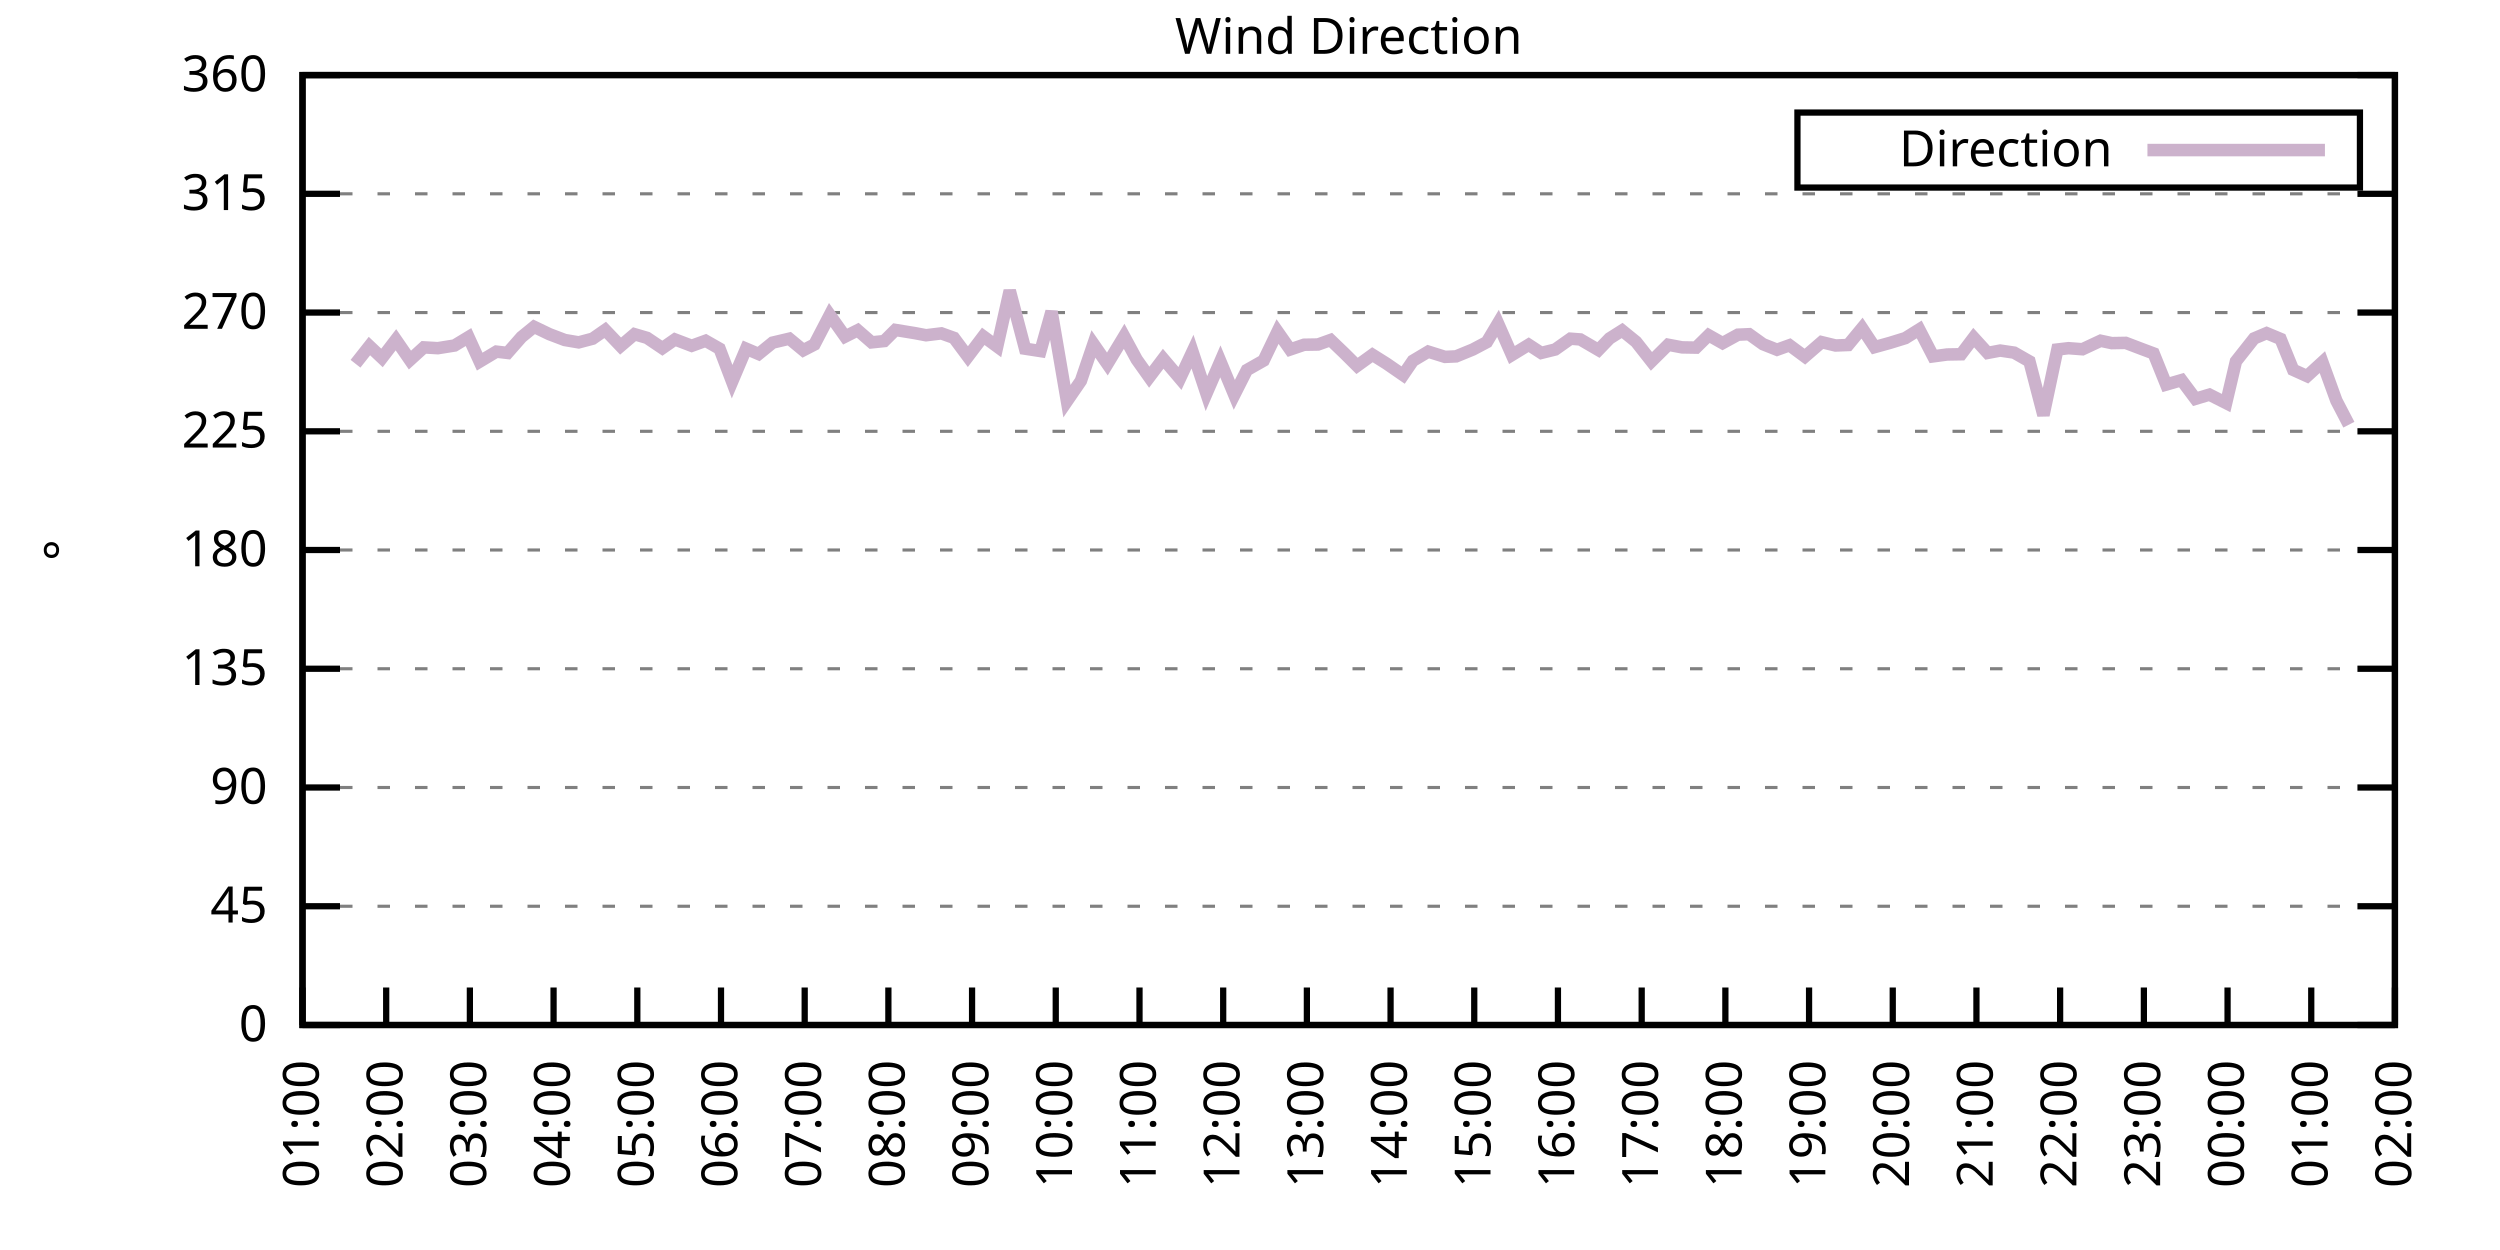
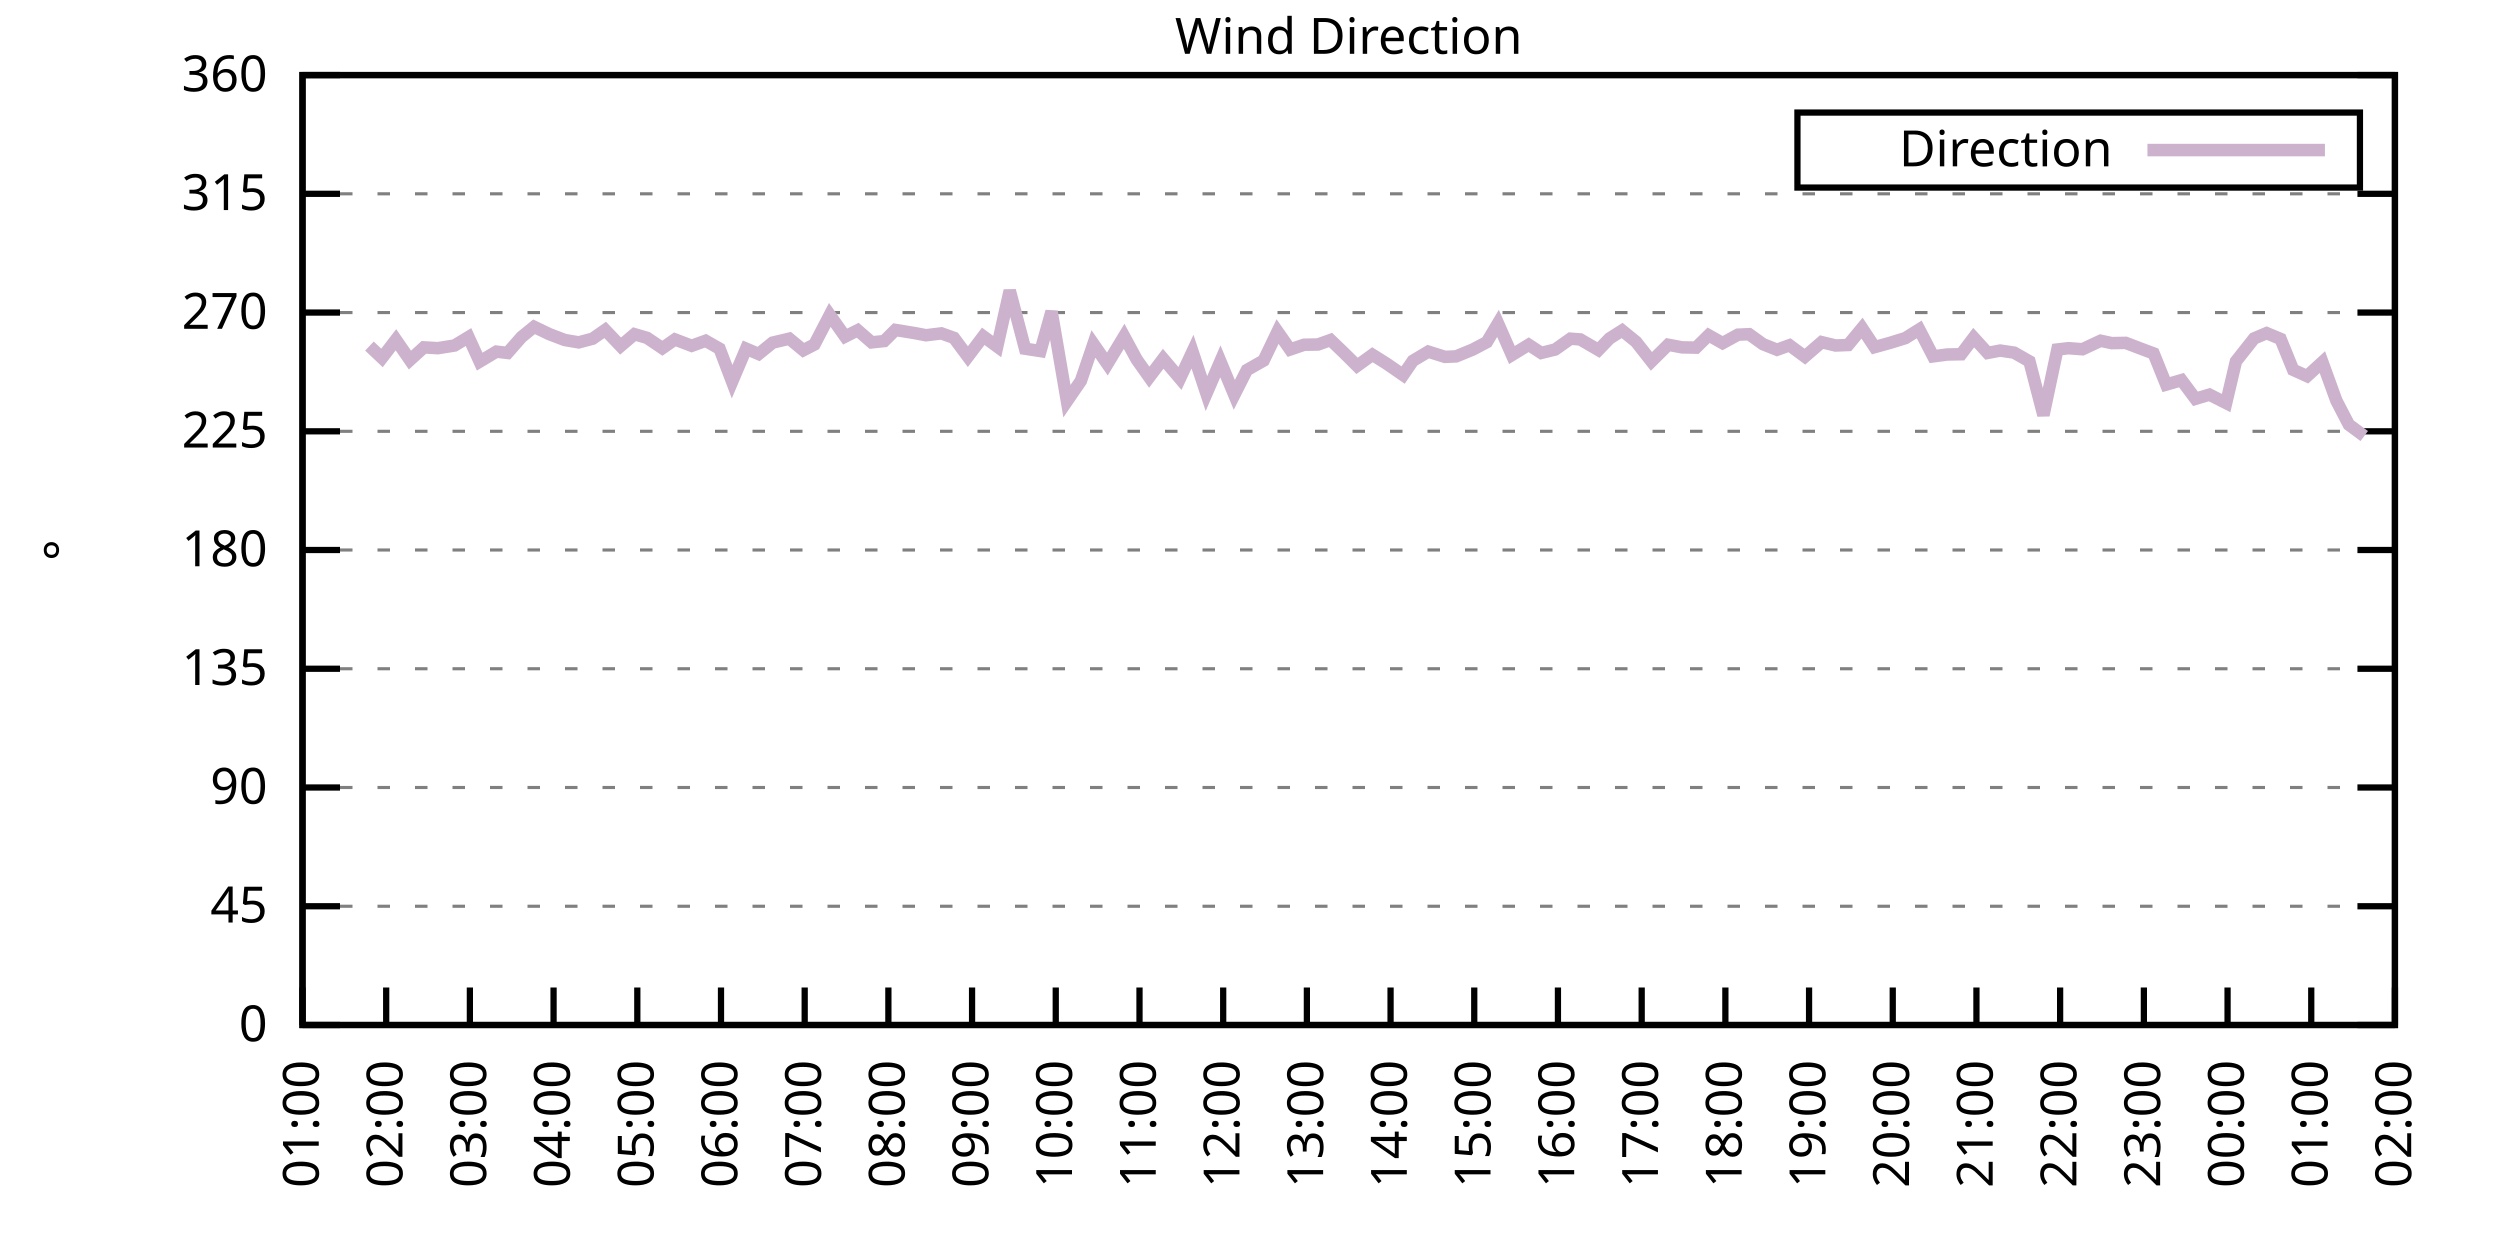
<svg xmlns="http://www.w3.org/2000/svg" xmlns:xlink="http://www.w3.org/1999/xlink" width="400" height="200" viewBox="0 0 400 200">
  <g id="gnuplot_canvas">
    <rect x="0" y="0" width="400" height="200" fill="none" />
    <defs>
      <circle id="gpDot" r="0.5" stroke-width="0.5" stroke="currentColor" />
      <path id="gpPt0" stroke-width="0.333" stroke="currentColor" d="M-1,0 h2 M0,-1 v2" />
      <path id="gpPt1" stroke-width="0.333" stroke="currentColor" d="M-1,-1 L1,1 M1,-1 L-1,1" />
      <path id="gpPt2" stroke-width="0.333" stroke="currentColor" d="M-1,0 L1,0 M0,-1 L0,1 M-1,-1 L1,1 M-1,1 L1,-1" />
      <rect id="gpPt3" stroke-width="0.333" stroke="currentColor" x="-1" y="-1" width="2" height="2" />
      <rect id="gpPt4" stroke-width="0.333" stroke="currentColor" fill="currentColor" x="-1" y="-1" width="2" height="2" />
      <circle id="gpPt5" stroke-width="0.333" stroke="currentColor" cx="0" cy="0" r="1" />
      <use xlink:href="#gpPt5" id="gpPt6" fill="currentColor" stroke="none" />
      <path id="gpPt7" stroke-width="0.333" stroke="currentColor" d="M0,-1.33 L-1.33,0.67 L1.33,0.67 z" />
      <use xlink:href="#gpPt7" id="gpPt8" fill="currentColor" stroke="none" />
      <use xlink:href="#gpPt7" id="gpPt9" stroke="currentColor" transform="rotate(180)" />
      <use xlink:href="#gpPt9" id="gpPt10" fill="currentColor" stroke="none" />
      <use xlink:href="#gpPt3" id="gpPt11" stroke="currentColor" transform="rotate(45)" />
      <use xlink:href="#gpPt11" id="gpPt12" fill="currentColor" stroke="none" />
      <path id="gpPt13" stroke-width="0.333" stroke="currentColor" d="M0,1.330 L1.265,0.411 L0.782,-1.067 L-0.782,-1.076 L-1.265,0.411 z" />
      <use xlink:href="#gpPt13" id="gpPt14" fill="currentColor" stroke="none" />
      <filter id="textbox" filterUnits="objectBoundingBox" x="0" y="0" height="1" width="1">
        <feFlood flood-color="white" flood-opacity="1" result="bgnd" />
        <feComposite in="SourceGraphic" in2="bgnd" operator="atop" />
      </filter>
      <filter id="greybox" filterUnits="objectBoundingBox" x="0" y="0" height="1" width="1">
        <feFlood flood-color="lightgrey" flood-opacity="1" result="grey" />
        <feComposite in="SourceGraphic" in2="grey" operator="atop" />
      </filter>
    </defs>
    <g fill="none" color="white" stroke="currentColor" stroke-width="1.00" stroke-linecap="butt" stroke-linejoin="miter">
</g>
    <g fill="none" color="black" stroke="currentColor" stroke-width="1.00" stroke-linecap="butt" stroke-linejoin="miter">
      <g stroke="none" shape-rendering="crispEdges">
        <polygon fill="rgb(255, 255, 255)" points="48.40,164.00 383.18,164.00 383.18,12.02 48.40,12.02 " />
      </g>
    </g>
    <g fill="none" color="black" stroke="currentColor" stroke-width="1.00" stroke-linecap="butt" stroke-linejoin="miter">
</g>
    <g fill="none" color="black" stroke="black" stroke-width="0.50" stroke-linecap="butt" stroke-linejoin="miter">
</g>
    <g fill="none" color="gray" stroke="currentColor" stroke-width="0.50" stroke-linecap="butt" stroke-linejoin="miter">
      <path stroke="gray" stroke-dasharray="2,4" class="gridline" d="M48.40,164.00 L383.19,164.00  " />
    </g>
    <g fill="none" color="gray" stroke="gray" stroke-width="1.00" stroke-linecap="butt" stroke-linejoin="miter">
</g>
    <g fill="none" color="black" stroke="currentColor" stroke-width="1.00" stroke-linecap="butt" stroke-linejoin="miter">
      <path stroke="black" d="M48.40,164.00 L54.40,164.00 M383.19,164.00 L377.19,164.00  " />
      <g transform="translate(42.80,166.60)" stroke="none" fill="black" font-family="Sans" font-size="8.00" text-anchor="end">
        <text>
          <tspan font-family="Sans"> 0</tspan>
        </text>
      </g>
    </g>
    <g fill="none" color="black" stroke="currentColor" stroke-width="1.00" stroke-linecap="butt" stroke-linejoin="miter">
</g>
    <g fill="none" color="black" stroke="black" stroke-width="0.50" stroke-linecap="butt" stroke-linejoin="miter">
</g>
    <g fill="none" color="gray" stroke="currentColor" stroke-width="0.50" stroke-linecap="butt" stroke-linejoin="miter">
      <path stroke="gray" stroke-dasharray="2,4" class="gridline" d="M48.40,145.00 L383.19,145.00  " />
    </g>
    <g fill="none" color="gray" stroke="gray" stroke-width="1.00" stroke-linecap="butt" stroke-linejoin="miter">
</g>
    <g fill="none" color="black" stroke="currentColor" stroke-width="1.00" stroke-linecap="butt" stroke-linejoin="miter">
      <path stroke="black" d="M48.40,145.00 L54.40,145.00 M383.19,145.00 L377.19,145.00  " />
      <g transform="translate(42.80,147.60)" stroke="none" fill="black" font-family="Sans" font-size="8.00" text-anchor="end">
        <text>
          <tspan font-family="Sans"> 45</tspan>
        </text>
      </g>
    </g>
    <g fill="none" color="black" stroke="currentColor" stroke-width="1.00" stroke-linecap="butt" stroke-linejoin="miter">
</g>
    <g fill="none" color="black" stroke="black" stroke-width="0.50" stroke-linecap="butt" stroke-linejoin="miter">
</g>
    <g fill="none" color="gray" stroke="currentColor" stroke-width="0.50" stroke-linecap="butt" stroke-linejoin="miter">
      <path stroke="gray" stroke-dasharray="2,4" class="gridline" d="M48.40,126.00 L383.19,126.00  " />
    </g>
    <g fill="none" color="gray" stroke="gray" stroke-width="1.00" stroke-linecap="butt" stroke-linejoin="miter">
</g>
    <g fill="none" color="black" stroke="currentColor" stroke-width="1.00" stroke-linecap="butt" stroke-linejoin="miter">
      <path stroke="black" d="M48.40,126.00 L54.40,126.00 M383.19,126.00 L377.19,126.00  " />
      <g transform="translate(42.80,128.60)" stroke="none" fill="black" font-family="Sans" font-size="8.00" text-anchor="end">
        <text>
          <tspan font-family="Sans"> 90</tspan>
        </text>
      </g>
    </g>
    <g fill="none" color="black" stroke="currentColor" stroke-width="1.00" stroke-linecap="butt" stroke-linejoin="miter">
</g>
    <g fill="none" color="black" stroke="black" stroke-width="0.50" stroke-linecap="butt" stroke-linejoin="miter">
</g>
    <g fill="none" color="gray" stroke="currentColor" stroke-width="0.50" stroke-linecap="butt" stroke-linejoin="miter">
      <path stroke="gray" stroke-dasharray="2,4" class="gridline" d="M48.40,107.00 L383.19,107.00  " />
    </g>
    <g fill="none" color="gray" stroke="gray" stroke-width="1.00" stroke-linecap="butt" stroke-linejoin="miter">
</g>
    <g fill="none" color="black" stroke="currentColor" stroke-width="1.00" stroke-linecap="butt" stroke-linejoin="miter">
      <path stroke="black" d="M48.40,107.00 L54.40,107.00 M383.19,107.00 L377.19,107.00  " />
      <g transform="translate(42.80,109.60)" stroke="none" fill="black" font-family="Sans" font-size="8.00" text-anchor="end">
        <text>
          <tspan font-family="Sans"> 135</tspan>
        </text>
      </g>
    </g>
    <g fill="none" color="black" stroke="currentColor" stroke-width="1.00" stroke-linecap="butt" stroke-linejoin="miter">
</g>
    <g fill="none" color="black" stroke="black" stroke-width="0.50" stroke-linecap="butt" stroke-linejoin="miter">
</g>
    <g fill="none" color="gray" stroke="currentColor" stroke-width="0.50" stroke-linecap="butt" stroke-linejoin="miter">
      <path stroke="gray" stroke-dasharray="2,4" class="gridline" d="M48.40,88.00 L383.19,88.00  " />
    </g>
    <g fill="none" color="gray" stroke="gray" stroke-width="1.00" stroke-linecap="butt" stroke-linejoin="miter">
</g>
    <g fill="none" color="black" stroke="currentColor" stroke-width="1.00" stroke-linecap="butt" stroke-linejoin="miter">
      <path stroke="black" d="M48.40,88.00 L54.40,88.00 M383.19,88.00 L377.19,88.00  " />
      <g transform="translate(42.80,90.60)" stroke="none" fill="black" font-family="Sans" font-size="8.00" text-anchor="end">
        <text>
          <tspan font-family="Sans"> 180</tspan>
        </text>
      </g>
    </g>
    <g fill="none" color="black" stroke="currentColor" stroke-width="1.00" stroke-linecap="butt" stroke-linejoin="miter">
</g>
    <g fill="none" color="black" stroke="black" stroke-width="0.50" stroke-linecap="butt" stroke-linejoin="miter">
</g>
    <g fill="none" color="gray" stroke="currentColor" stroke-width="0.50" stroke-linecap="butt" stroke-linejoin="miter">
      <path stroke="gray" stroke-dasharray="2,4" class="gridline" d="M48.40,69.01 L383.19,69.01  " />
    </g>
    <g fill="none" color="gray" stroke="gray" stroke-width="1.00" stroke-linecap="butt" stroke-linejoin="miter">
</g>
    <g fill="none" color="black" stroke="currentColor" stroke-width="1.00" stroke-linecap="butt" stroke-linejoin="miter">
      <path stroke="black" d="M48.40,69.01 L54.40,69.01 M383.19,69.01 L377.19,69.01  " />
      <g transform="translate(42.80,71.61)" stroke="none" fill="black" font-family="Sans" font-size="8.00" text-anchor="end">
        <text>
          <tspan font-family="Sans"> 225</tspan>
        </text>
      </g>
    </g>
    <g fill="none" color="black" stroke="currentColor" stroke-width="1.00" stroke-linecap="butt" stroke-linejoin="miter">
</g>
    <g fill="none" color="black" stroke="black" stroke-width="0.50" stroke-linecap="butt" stroke-linejoin="miter">
</g>
    <g fill="none" color="gray" stroke="currentColor" stroke-width="0.50" stroke-linecap="butt" stroke-linejoin="miter">
      <path stroke="gray" stroke-dasharray="2,4" class="gridline" d="M48.40,50.01 L383.19,50.01  " />
    </g>
    <g fill="none" color="gray" stroke="gray" stroke-width="1.00" stroke-linecap="butt" stroke-linejoin="miter">
</g>
    <g fill="none" color="black" stroke="currentColor" stroke-width="1.00" stroke-linecap="butt" stroke-linejoin="miter">
      <path stroke="black" d="M48.40,50.01 L54.40,50.01 M383.19,50.01 L377.19,50.01  " />
      <g transform="translate(42.80,52.61)" stroke="none" fill="black" font-family="Sans" font-size="8.00" text-anchor="end">
        <text>
          <tspan font-family="Sans"> 270</tspan>
        </text>
      </g>
    </g>
    <g fill="none" color="black" stroke="currentColor" stroke-width="1.00" stroke-linecap="butt" stroke-linejoin="miter">
</g>
    <g fill="none" color="black" stroke="black" stroke-width="0.50" stroke-linecap="butt" stroke-linejoin="miter">
</g>
    <g fill="none" color="gray" stroke="currentColor" stroke-width="0.50" stroke-linecap="butt" stroke-linejoin="miter">
      <path stroke="gray" stroke-dasharray="2,4" class="gridline" d="M48.40,31.01 L383.19,31.01  " />
    </g>
    <g fill="none" color="gray" stroke="gray" stroke-width="1.00" stroke-linecap="butt" stroke-linejoin="miter">
</g>
    <g fill="none" color="black" stroke="currentColor" stroke-width="1.00" stroke-linecap="butt" stroke-linejoin="miter">
      <path stroke="black" d="M48.40,31.01 L54.40,31.01 M383.19,31.01 L377.19,31.01  " />
      <g transform="translate(42.80,33.61)" stroke="none" fill="black" font-family="Sans" font-size="8.00" text-anchor="end">
        <text>
          <tspan font-family="Sans"> 315</tspan>
        </text>
      </g>
    </g>
    <g fill="none" color="black" stroke="currentColor" stroke-width="1.00" stroke-linecap="butt" stroke-linejoin="miter">
</g>
    <g fill="none" color="black" stroke="black" stroke-width="0.50" stroke-linecap="butt" stroke-linejoin="miter">
</g>
    <g fill="none" color="gray" stroke="currentColor" stroke-width="0.50" stroke-linecap="butt" stroke-linejoin="miter">
      <path stroke="gray" stroke-dasharray="2,4" class="gridline" d="M48.40,12.01 L383.19,12.01  " />
    </g>
    <g fill="none" color="gray" stroke="gray" stroke-width="1.00" stroke-linecap="butt" stroke-linejoin="miter">
</g>
    <g fill="none" color="black" stroke="currentColor" stroke-width="1.00" stroke-linecap="butt" stroke-linejoin="miter">
      <path stroke="black" d="M48.40,12.01 L54.40,12.01 M383.19,12.01 L377.19,12.01  " />
      <g transform="translate(42.80,14.61)" stroke="none" fill="black" font-family="Sans" font-size="8.00" text-anchor="end">
        <text>
          <tspan font-family="Sans"> 360</tspan>
        </text>
      </g>
    </g>
    <g fill="none" color="black" stroke="currentColor" stroke-width="1.00" stroke-linecap="butt" stroke-linejoin="miter">
      <path stroke="black" d="M48.40,164.00 L48.40,158.00  " />
      <g transform="translate(51.00,169.60) rotate(270.00)" stroke="none" fill="black" font-family="Sans" font-size="8.00" text-anchor="end">
        <text>
          <tspan font-family="Sans">01:00</tspan>
        </text>
      </g>
    </g>
    <g fill="none" color="black" stroke="currentColor" stroke-width="1.00" stroke-linecap="butt" stroke-linejoin="miter">
      <path stroke="black" d="M61.79,164.00 L61.79,158.00  " />
      <g transform="translate(64.39,169.60) rotate(270.00)" stroke="none" fill="black" font-family="Sans" font-size="8.00" text-anchor="end">
        <text>
          <tspan font-family="Sans">02:00</tspan>
        </text>
      </g>
    </g>
    <g fill="none" color="black" stroke="currentColor" stroke-width="1.00" stroke-linecap="butt" stroke-linejoin="miter">
      <path stroke="black" d="M75.18,164.00 L75.18,158.00  " />
      <g transform="translate(77.78,169.60) rotate(270.00)" stroke="none" fill="black" font-family="Sans" font-size="8.00" text-anchor="end">
        <text>
          <tspan font-family="Sans">03:00</tspan>
        </text>
      </g>
    </g>
    <g fill="none" color="black" stroke="currentColor" stroke-width="1.00" stroke-linecap="butt" stroke-linejoin="miter">
      <path stroke="black" d="M88.57,164.00 L88.57,158.00  " />
      <g transform="translate(91.17,169.60) rotate(270.00)" stroke="none" fill="black" font-family="Sans" font-size="8.00" text-anchor="end">
        <text>
          <tspan font-family="Sans">04:00</tspan>
        </text>
      </g>
    </g>
    <g fill="none" color="black" stroke="currentColor" stroke-width="1.00" stroke-linecap="butt" stroke-linejoin="miter">
      <path stroke="black" d="M101.97,164.00 L101.97,158.00  " />
      <g transform="translate(104.57,169.60) rotate(270.00)" stroke="none" fill="black" font-family="Sans" font-size="8.00" text-anchor="end">
        <text>
          <tspan font-family="Sans">05:00</tspan>
        </text>
      </g>
    </g>
    <g fill="none" color="black" stroke="currentColor" stroke-width="1.00" stroke-linecap="butt" stroke-linejoin="miter">
      <path stroke="black" d="M115.36,164.00 L115.36,158.00  " />
      <g transform="translate(117.96,169.60) rotate(270.00)" stroke="none" fill="black" font-family="Sans" font-size="8.00" text-anchor="end">
        <text>
          <tspan font-family="Sans">06:00</tspan>
        </text>
      </g>
    </g>
    <g fill="none" color="black" stroke="currentColor" stroke-width="1.00" stroke-linecap="butt" stroke-linejoin="miter">
      <path stroke="black" d="M128.75,164.00 L128.75,158.00  " />
      <g transform="translate(131.35,169.60) rotate(270.00)" stroke="none" fill="black" font-family="Sans" font-size="8.00" text-anchor="end">
        <text>
          <tspan font-family="Sans">07:00</tspan>
        </text>
      </g>
    </g>
    <g fill="none" color="black" stroke="currentColor" stroke-width="1.00" stroke-linecap="butt" stroke-linejoin="miter">
      <path stroke="black" d="M142.14,164.00 L142.14,158.00  " />
      <g transform="translate(144.74,169.60) rotate(270.00)" stroke="none" fill="black" font-family="Sans" font-size="8.00" text-anchor="end">
        <text>
          <tspan font-family="Sans">08:00</tspan>
        </text>
      </g>
    </g>
    <g fill="none" color="black" stroke="currentColor" stroke-width="1.00" stroke-linecap="butt" stroke-linejoin="miter">
      <path stroke="black" d="M155.53,164.00 L155.53,158.00  " />
      <g transform="translate(158.13,169.60) rotate(270.00)" stroke="none" fill="black" font-family="Sans" font-size="8.00" text-anchor="end">
        <text>
          <tspan font-family="Sans">09:00</tspan>
        </text>
      </g>
    </g>
    <g fill="none" color="black" stroke="currentColor" stroke-width="1.00" stroke-linecap="butt" stroke-linejoin="miter">
      <path stroke="black" d="M168.92,164.00 L168.92,158.00  " />
      <g transform="translate(171.52,169.60) rotate(270.00)" stroke="none" fill="black" font-family="Sans" font-size="8.00" text-anchor="end">
        <text>
          <tspan font-family="Sans">10:00</tspan>
        </text>
      </g>
    </g>
    <g fill="none" color="black" stroke="currentColor" stroke-width="1.00" stroke-linecap="butt" stroke-linejoin="miter">
      <path stroke="black" d="M182.32,164.00 L182.32,158.00  " />
      <g transform="translate(184.92,169.60) rotate(270.00)" stroke="none" fill="black" font-family="Sans" font-size="8.00" text-anchor="end">
        <text>
          <tspan font-family="Sans">11:00</tspan>
        </text>
      </g>
    </g>
    <g fill="none" color="black" stroke="currentColor" stroke-width="1.00" stroke-linecap="butt" stroke-linejoin="miter">
      <path stroke="black" d="M195.71,164.00 L195.71,158.00  " />
      <g transform="translate(198.31,169.60) rotate(270.00)" stroke="none" fill="black" font-family="Sans" font-size="8.00" text-anchor="end">
        <text>
          <tspan font-family="Sans">12:00</tspan>
        </text>
      </g>
    </g>
    <g fill="none" color="black" stroke="currentColor" stroke-width="1.00" stroke-linecap="butt" stroke-linejoin="miter">
      <path stroke="black" d="M209.10,164.00 L209.10,158.00  " />
      <g transform="translate(211.70,169.60) rotate(270.00)" stroke="none" fill="black" font-family="Sans" font-size="8.00" text-anchor="end">
        <text>
          <tspan font-family="Sans">13:00</tspan>
        </text>
      </g>
    </g>
    <g fill="none" color="black" stroke="currentColor" stroke-width="1.00" stroke-linecap="butt" stroke-linejoin="miter">
      <path stroke="black" d="M222.49,164.00 L222.49,158.00  " />
      <g transform="translate(225.09,169.60) rotate(270.00)" stroke="none" fill="black" font-family="Sans" font-size="8.00" text-anchor="end">
        <text>
          <tspan font-family="Sans">14:00</tspan>
        </text>
      </g>
    </g>
    <g fill="none" color="black" stroke="currentColor" stroke-width="1.00" stroke-linecap="butt" stroke-linejoin="miter">
      <path stroke="black" d="M235.88,164.00 L235.88,158.00  " />
      <g transform="translate(238.48,169.60) rotate(270.00)" stroke="none" fill="black" font-family="Sans" font-size="8.00" text-anchor="end">
        <text>
          <tspan font-family="Sans">15:00</tspan>
        </text>
      </g>
    </g>
    <g fill="none" color="black" stroke="currentColor" stroke-width="1.00" stroke-linecap="butt" stroke-linejoin="miter">
      <path stroke="black" d="M249.27,164.00 L249.27,158.00  " />
      <g transform="translate(251.87,169.60) rotate(270.00)" stroke="none" fill="black" font-family="Sans" font-size="8.00" text-anchor="end">
        <text>
          <tspan font-family="Sans">16:00</tspan>
        </text>
      </g>
    </g>
    <g fill="none" color="black" stroke="currentColor" stroke-width="1.00" stroke-linecap="butt" stroke-linejoin="miter">
      <path stroke="black" d="M262.67,164.00 L262.67,158.00  " />
      <g transform="translate(265.27,169.60) rotate(270.00)" stroke="none" fill="black" font-family="Sans" font-size="8.00" text-anchor="end">
        <text>
          <tspan font-family="Sans">17:00</tspan>
        </text>
      </g>
    </g>
    <g fill="none" color="black" stroke="currentColor" stroke-width="1.00" stroke-linecap="butt" stroke-linejoin="miter">
      <path stroke="black" d="M276.06,164.00 L276.06,158.00  " />
      <g transform="translate(278.66,169.60) rotate(270.00)" stroke="none" fill="black" font-family="Sans" font-size="8.00" text-anchor="end">
        <text>
          <tspan font-family="Sans">18:00</tspan>
        </text>
      </g>
    </g>
    <g fill="none" color="black" stroke="currentColor" stroke-width="1.00" stroke-linecap="butt" stroke-linejoin="miter">
      <path stroke="black" d="M289.45,164.00 L289.45,158.00  " />
      <g transform="translate(292.05,169.60) rotate(270.00)" stroke="none" fill="black" font-family="Sans" font-size="8.00" text-anchor="end">
        <text>
          <tspan font-family="Sans">19:00</tspan>
        </text>
      </g>
    </g>
    <g fill="none" color="black" stroke="currentColor" stroke-width="1.00" stroke-linecap="butt" stroke-linejoin="miter">
      <path stroke="black" d="M302.84,164.00 L302.84,158.00  " />
      <g transform="translate(305.44,169.60) rotate(270.00)" stroke="none" fill="black" font-family="Sans" font-size="8.00" text-anchor="end">
        <text>
          <tspan font-family="Sans">20:00</tspan>
        </text>
      </g>
    </g>
    <g fill="none" color="black" stroke="currentColor" stroke-width="1.00" stroke-linecap="butt" stroke-linejoin="miter">
      <path stroke="black" d="M316.23,164.00 L316.23,158.00  " />
      <g transform="translate(318.83,169.60) rotate(270.00)" stroke="none" fill="black" font-family="Sans" font-size="8.00" text-anchor="end">
        <text>
          <tspan font-family="Sans">21:00</tspan>
        </text>
      </g>
    </g>
    <g fill="none" color="black" stroke="currentColor" stroke-width="1.00" stroke-linecap="butt" stroke-linejoin="miter">
      <path stroke="black" d="M329.62,164.00 L329.62,158.00  " />
      <g transform="translate(332.22,169.60) rotate(270.00)" stroke="none" fill="black" font-family="Sans" font-size="8.00" text-anchor="end">
        <text>
          <tspan font-family="Sans">22:00</tspan>
        </text>
      </g>
    </g>
    <g fill="none" color="black" stroke="currentColor" stroke-width="1.00" stroke-linecap="butt" stroke-linejoin="miter">
      <path stroke="black" d="M343.02,164.00 L343.02,158.00  " />
      <g transform="translate(345.62,169.60) rotate(270.00)" stroke="none" fill="black" font-family="Sans" font-size="8.00" text-anchor="end">
        <text>
          <tspan font-family="Sans">23:00</tspan>
        </text>
      </g>
    </g>
    <g fill="none" color="black" stroke="currentColor" stroke-width="1.00" stroke-linecap="butt" stroke-linejoin="miter">
      <path stroke="black" d="M356.41,164.00 L356.41,158.00  " />
      <g transform="translate(359.01,169.60) rotate(270.00)" stroke="none" fill="black" font-family="Sans" font-size="8.00" text-anchor="end">
        <text>
          <tspan font-family="Sans">00:00</tspan>
        </text>
      </g>
    </g>
    <g fill="none" color="black" stroke="currentColor" stroke-width="1.00" stroke-linecap="butt" stroke-linejoin="miter">
      <path stroke="black" d="M369.80,164.00 L369.80,158.00  " />
      <g transform="translate(372.40,169.60) rotate(270.00)" stroke="none" fill="black" font-family="Sans" font-size="8.00" text-anchor="end">
        <text>
          <tspan font-family="Sans">01:00</tspan>
        </text>
      </g>
    </g>
    <g fill="none" color="black" stroke="currentColor" stroke-width="1.00" stroke-linecap="butt" stroke-linejoin="miter">
      <path stroke="black" d="M383.19,164.00 L383.19,158.00  " />
      <g transform="translate(385.79,169.60) rotate(270.00)" stroke="none" fill="black" font-family="Sans" font-size="8.00" text-anchor="end">
        <text>
          <tspan font-family="Sans">02:00</tspan>
        </text>
      </g>
    </g>
    <g fill="none" color="black" stroke="currentColor" stroke-width="1.00" stroke-linecap="butt" stroke-linejoin="miter">
</g>
    <g fill="none" color="black" stroke="currentColor" stroke-width="1.00" stroke-linecap="butt" stroke-linejoin="miter">
      <path stroke="black" d="M48.40,12.01 L48.40,164.00 L383.19,164.00 L383.19,12.01 L48.40,12.01 Z  " />
    </g>
    <g fill="none" color="black" stroke="currentColor" stroke-width="1.00" stroke-linecap="butt" stroke-linejoin="miter">
</g>
    <g fill="none" color="black" stroke="currentColor" stroke-width="1.00" stroke-linecap="butt" stroke-linejoin="miter">
      <path stroke="black" d="M287.59,30.01 L287.59,18.01 L377.59,18.01 L377.59,30.01 L287.59,30.01 Z  " />
    </g>
    <g id="Wind_direction_plot_1">
      <g fill="none" color="white" stroke="black" stroke-width="2.00" stroke-linecap="butt" stroke-linejoin="miter">
</g>
      <g fill="none" color="black" stroke="currentColor" stroke-width="2.00" stroke-linecap="butt" stroke-linejoin="miter">
        <g transform="translate(337.99,26.61)" stroke="none" fill="black" font-family="Sans" font-size="8.00" text-anchor="end">
          <text>
            <tspan font-family="Sans">Direction</tspan>
          </text>
        </g>
      </g>
      <g fill="none" color="black" stroke="currentColor" stroke-width="2.00" stroke-linecap="butt" stroke-linejoin="miter">
-         <path stroke="rgb(204, 178, 204)" d="M343.59,24.01 L371.99,24.01 M56.88,58.20 L59.11,55.37 L61.12,57.27 L63.35,54.36 L65.59,57.61 L67.82,55.58   L70.05,55.71 L72.73,55.28 L74.96,53.93 L76.75,57.86 L79.42,56.26 L81.21,56.47 L83.44,53.93 L85.45,52.29   L87.91,53.47 L90.36,54.40 L92.59,54.78 L94.82,54.19 L96.83,52.79 L99.29,55.37 L101.52,53.47 L103.53,54.06   L105.98,55.71 L107.99,54.31 L110.67,55.33 L112.90,54.52 L115.13,55.79 L117.14,61.07 L119.38,55.79 L121.38,56.64   L123.62,54.82 L126.29,54.19 L128.53,56.04 L130.31,55.12 L132.77,50.39 L135.22,53.85 L137.23,52.84 L139.46,54.78   L141.47,54.57 L143.26,52.79 L146.38,53.30 L148.17,53.64 L150.62,53.34 L152.63,54.06 L154.86,57.06 L157.32,53.81   L159.55,55.45 L161.56,46.50 L164.01,55.79 L166.47,56.17 L168.25,49.84 L170.71,64.19 L172.94,60.94 L174.95,55.03   L177.18,58.24 L179.86,53.81 L181.87,57.52 L183.88,60.35 L186.11,57.40 L188.79,60.56 L190.80,56.26 L193.03,62.97   L195.26,57.82 L197.49,63.18 L199.50,59.21 L202.18,57.69 L204.41,53.05 L206.42,55.92 L208.65,55.16 L210.88,55.12   L212.89,54.40 L215.13,56.55 L217.13,58.54 L219.59,56.76 L221.82,58.16 L224.50,60.01 L226.06,57.73 L228.52,56.26   L231.20,57.10 L232.98,57.02 L235.66,55.92 L237.89,54.74 L239.68,51.74 L241.91,56.80 L244.59,55.16 L246.60,56.47   L248.83,55.92 L251.28,54.19 L252.85,54.31 L255.75,56.00 L257.53,54.15 L259.54,52.88 L261.77,54.69 L264.23,57.82   L266.91,55.16 L269.14,55.58 L271.37,55.62 L273.38,53.64 L275.61,54.90 L278.07,53.55 L279.85,53.47 L282.08,55.07   L284.32,55.96 L286.32,55.24 L288.78,57.06 L291.46,54.74 L293.69,55.28 L295.70,55.20 L297.93,52.50 L299.94,55.54   L302.39,54.86 L304.85,54.10 L307.08,52.71 L309.31,57.02 L311.54,56.72 L313.78,56.68 L315.79,54.02 L318.02,56.47   L320.03,56.09 L322.26,56.42 L324.71,57.82 L326.95,66.43 L329.18,55.92 L330.96,55.71 L333.19,55.88 L336.10,54.52   L337.88,54.90 L340.11,54.86 L342.79,55.88 L344.58,56.55 L346.59,61.53 L349.04,60.82 L351.27,63.81 L353.51,63.14   L356.18,64.49 L357.75,57.82 L360.65,54.15 L362.66,53.30 L364.89,54.23 L366.90,59.17 L369.13,60.18 L371.58,57.94   L373.82,64.11 L375.82,67.95  " />
+         <path stroke="rgb(204, 178, 204)" d="M343.59,24.01 L371.99,24.01 M59.11,55.37 L61.12,57.27 L63.35,54.36 L65.59,57.61 L67.82,55.58 L70.05,55.71   L72.73,55.28 L74.96,53.93 L76.75,57.86 L79.42,56.26 L81.21,56.47 L83.44,53.93 L85.45,52.29 L87.91,53.47   L90.36,54.40 L92.59,54.78 L94.82,54.19 L96.83,52.79 L99.29,55.37 L101.52,53.47 L103.53,54.06 L105.98,55.71   L107.99,54.31 L110.67,55.33 L112.90,54.52 L115.13,55.79 L117.14,61.07 L119.38,55.79 L121.38,56.64 L123.62,54.82   L126.29,54.19 L128.53,56.04 L130.31,55.12 L132.77,50.39 L135.22,53.85 L137.23,52.84 L139.46,54.78 L141.47,54.57   L143.26,52.79 L146.38,53.30 L148.17,53.64 L150.62,53.34 L152.63,54.06 L154.86,57.06 L157.32,53.81 L159.55,55.45   L161.56,46.50 L164.01,55.79 L166.47,56.17 L168.25,49.84 L170.71,64.19 L172.94,60.94 L174.95,55.03 L177.18,58.24   L179.86,53.81 L181.87,57.52 L183.88,60.35 L186.11,57.40 L188.79,60.56 L190.80,56.26 L193.03,62.97 L195.26,57.82   L197.49,63.18 L199.50,59.21 L202.18,57.69 L204.41,53.05 L206.42,55.92 L208.65,55.16 L210.88,55.12 L212.89,54.40   L215.13,56.55 L217.13,58.54 L219.59,56.76 L221.82,58.16 L224.50,60.01 L226.06,57.73 L228.52,56.26 L231.20,57.10   L232.98,57.02 L235.66,55.92 L237.89,54.74 L239.68,51.74 L241.91,56.80 L244.59,55.16 L246.60,56.47 L248.83,55.92   L251.28,54.19 L252.85,54.31 L255.75,56.00 L257.53,54.15 L259.54,52.88 L261.77,54.69 L264.23,57.82 L266.91,55.16   L269.14,55.58 L271.37,55.62 L273.38,53.64 L275.61,54.90 L278.07,53.55 L279.85,53.47 L282.08,55.07 L284.32,55.96   L286.32,55.24 L288.78,57.06 L291.46,54.74 L293.69,55.28 L295.70,55.20 L297.93,52.50 L299.94,55.54 L302.39,54.86   L304.85,54.10 L307.08,52.71 L309.31,57.02 L311.54,56.72 L313.78,56.68 L315.79,54.02 L318.02,56.47 L320.03,56.09   L322.26,56.42 L324.71,57.82 L326.95,66.43 L329.18,55.92 L330.96,55.71 L333.19,55.88 L336.10,54.52 L337.88,54.90   L340.11,54.86 L342.79,55.88 L344.58,56.55 L346.59,61.53 L349.04,60.82 L351.27,63.81 L353.51,63.14 L356.18,64.49   L357.75,57.82 L360.65,54.15 L362.66,53.30 L364.89,54.23 L366.90,59.17 L369.13,60.18 L371.58,57.94 L373.82,64.11   L375.82,67.95 L378.28,69.77  " />
      </g>
    </g>
    <g fill="none" color="black" stroke="currentColor" stroke-width="2.00" stroke-linecap="butt" stroke-linejoin="miter">
</g>
    <g fill="none" color="black" stroke="black" stroke-width="1.00" stroke-linecap="butt" stroke-linejoin="miter">
</g>
    <g fill="none" color="black" stroke="currentColor" stroke-width="1.00" stroke-linecap="butt" stroke-linejoin="miter">
      <path stroke="black" d="M48.40,12.01 L48.40,164.00 L383.19,164.00 L383.19,12.01 L48.40,12.01 Z  " />
      <g transform="translate(12.80,88.01) rotate(270.00)" stroke="none" fill="black" font-family="Sans" font-size="8.00" text-anchor="middle">
        <text>
          <tspan font-family="Sans">°</tspan>
        </text>
      </g>
    </g>
    <g fill="none" color="black" stroke="currentColor" stroke-width="1.00" stroke-linecap="butt" stroke-linejoin="miter">
</g>
    <g fill="none" color="black" stroke="currentColor" stroke-width="1.00" stroke-linecap="butt" stroke-linejoin="miter">
      <g transform="translate(215.79,8.61)" stroke="none" fill="black" font-family="Sans" font-size="8.00" text-anchor="middle">
        <text>
          <tspan font-family="Sans">Wind Direction</tspan>
        </text>
      </g>
    </g>
    <g fill="none" color="black" stroke="currentColor" stroke-width="1.00" stroke-linecap="butt" stroke-linejoin="miter">
</g>
  </g>
</svg>
